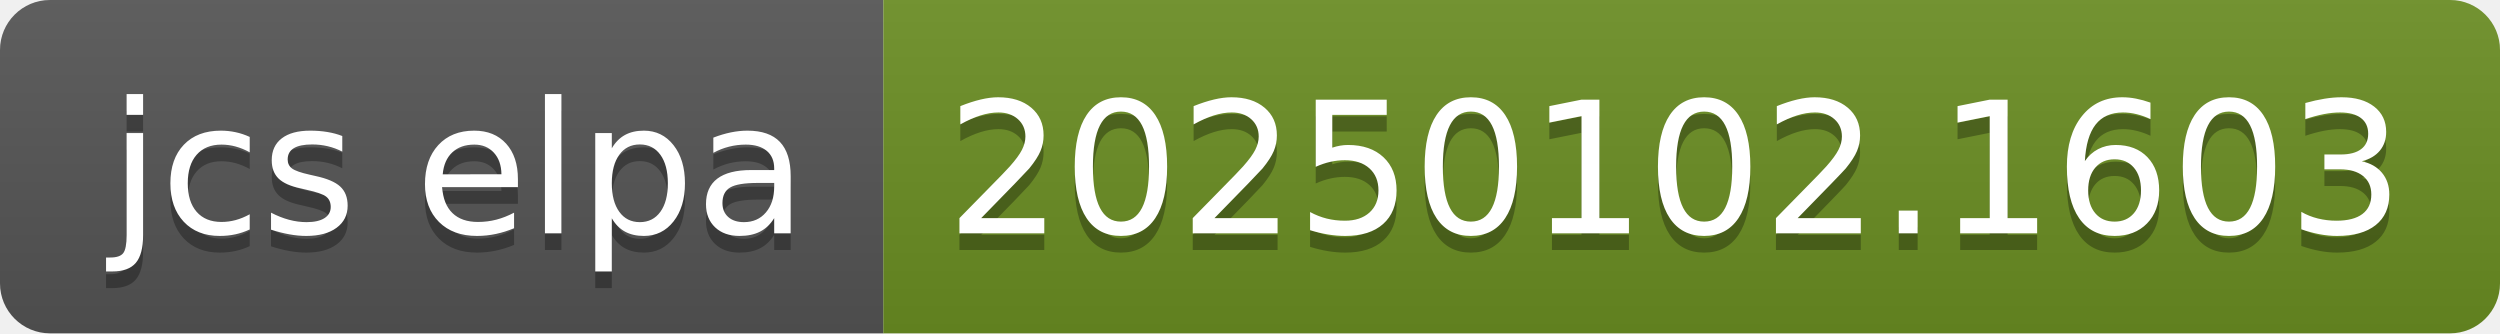
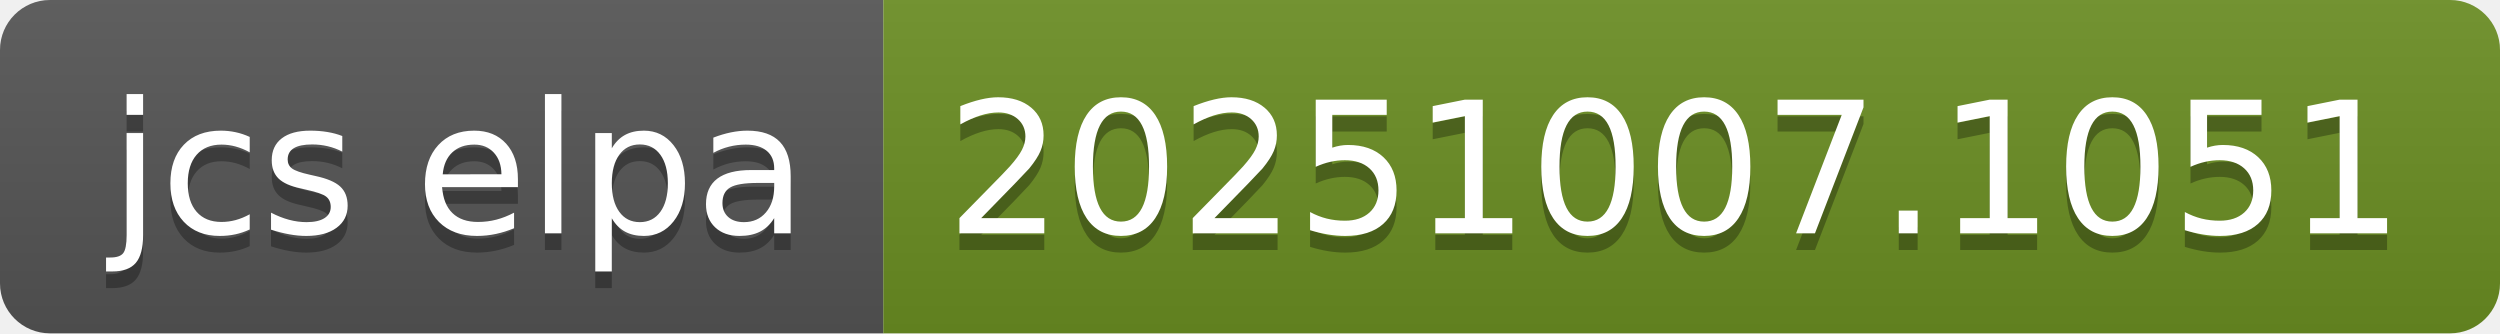
- <svg xmlns="http://www.w3.org/2000/svg" width="150" height="20" role="img" aria-label="jcs elpa: 20250102.1603">
+ <svg xmlns="http://www.w3.org/2000/svg" width="150" height="20" role="img" aria-label="jcs elpa: 20251007.1051">
  <linearGradient id="s" x2="0" y2="100%">
    <stop offset="0" stop-color="#bbb" stop-opacity=".1" />
    <stop offset="1" stop-opacity=".1" />
  </linearGradient>
  <clipPath id="r">
    <rect width="150" height="20" rx="3" fill="#fff" />
  </clipPath>
  <g clip-path="url(#r)">
    <rect width="53" height="20" fill="#555" />
    <rect x="53" width="97" height="20" fill="#6b8e23" />
    <rect width="150" height="20" fill="url(#s)" />
  </g>
  <g fill="#fff" text-anchor="middle" font-family="Verdana,Geneva,DejaVu Sans,sans-serif" text-rendering="geometricPrecision" font-size="110">
    <text aria-hidden="true" x="275" y="150" fill="#010101" fill-opacity=".3" transform="scale(.1)" textLength="430">jcs elpa</text>
    <text x="275" y="140" transform="scale(.1)" fill="#fff" textLength="430">jcs elpa</text>
-     <text aria-hidden="true" x="1005" y="150" fill="#010101" fill-opacity=".3" transform="scale(.1)" textLength="870">20250102.1603</text>
-     <text x="1005" y="140" transform="scale(.1)" fill="#fff" textLength="870">20250102.1603</text>
+     <text aria-hidden="true" x="1005" y="150" fill="#010101" fill-opacity=".3" transform="scale(.1)" textLength="870">20251007.1051</text>
+     <text x="1005" y="140" transform="scale(.1)" fill="#fff" textLength="870">20251007.1051</text>
  </g>
</svg>
